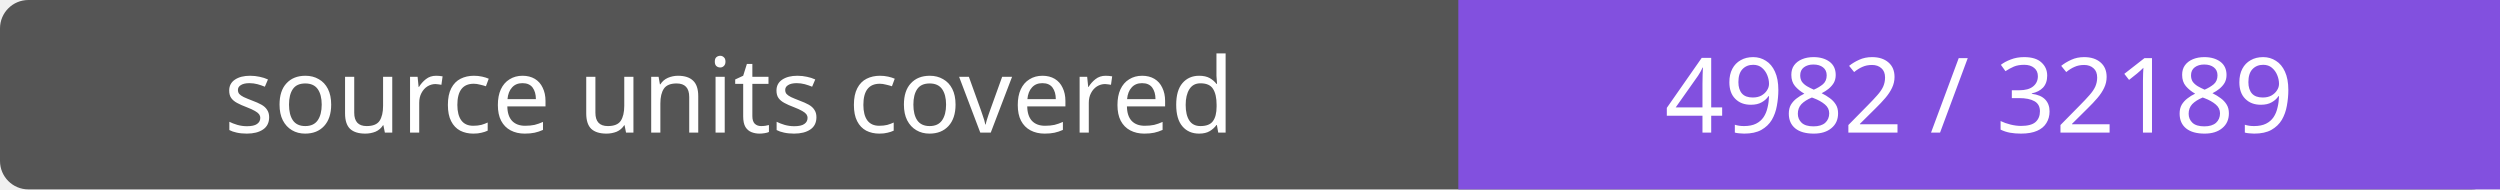
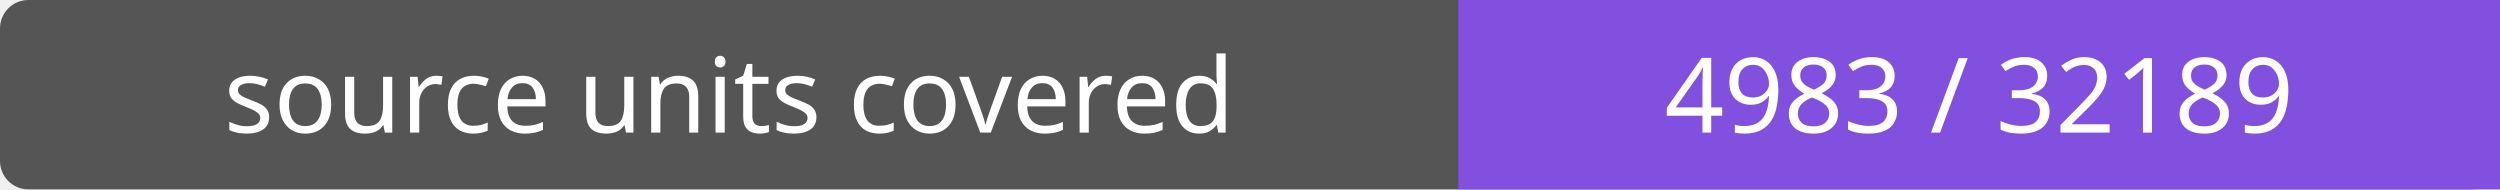
- <svg xmlns="http://www.w3.org/2000/svg" width="264" height="20" role="img" aria-label="source units covered: 4982 / 32189">
+ <svg xmlns="http://www.w3.org/2000/svg" width="264" height="20" role="img" aria-label="source units covered: 4983 / 32189">
  <rect width="264" height="20" rx="3" fill="#555" />
  <path fill="#8250df" d="M154 0h110v20H154z" />
  <g fill="#fff" text-anchor="middle" font-family="Verdana,sans-serif" font-size="11">
    <text x="77.0" y="14">source units covered</text>
-     <text x="209.0" y="14">4982 / 32189</text>
+     <text x="209.0" y="14">4983 / 32189</text>
  </g>
</svg>
